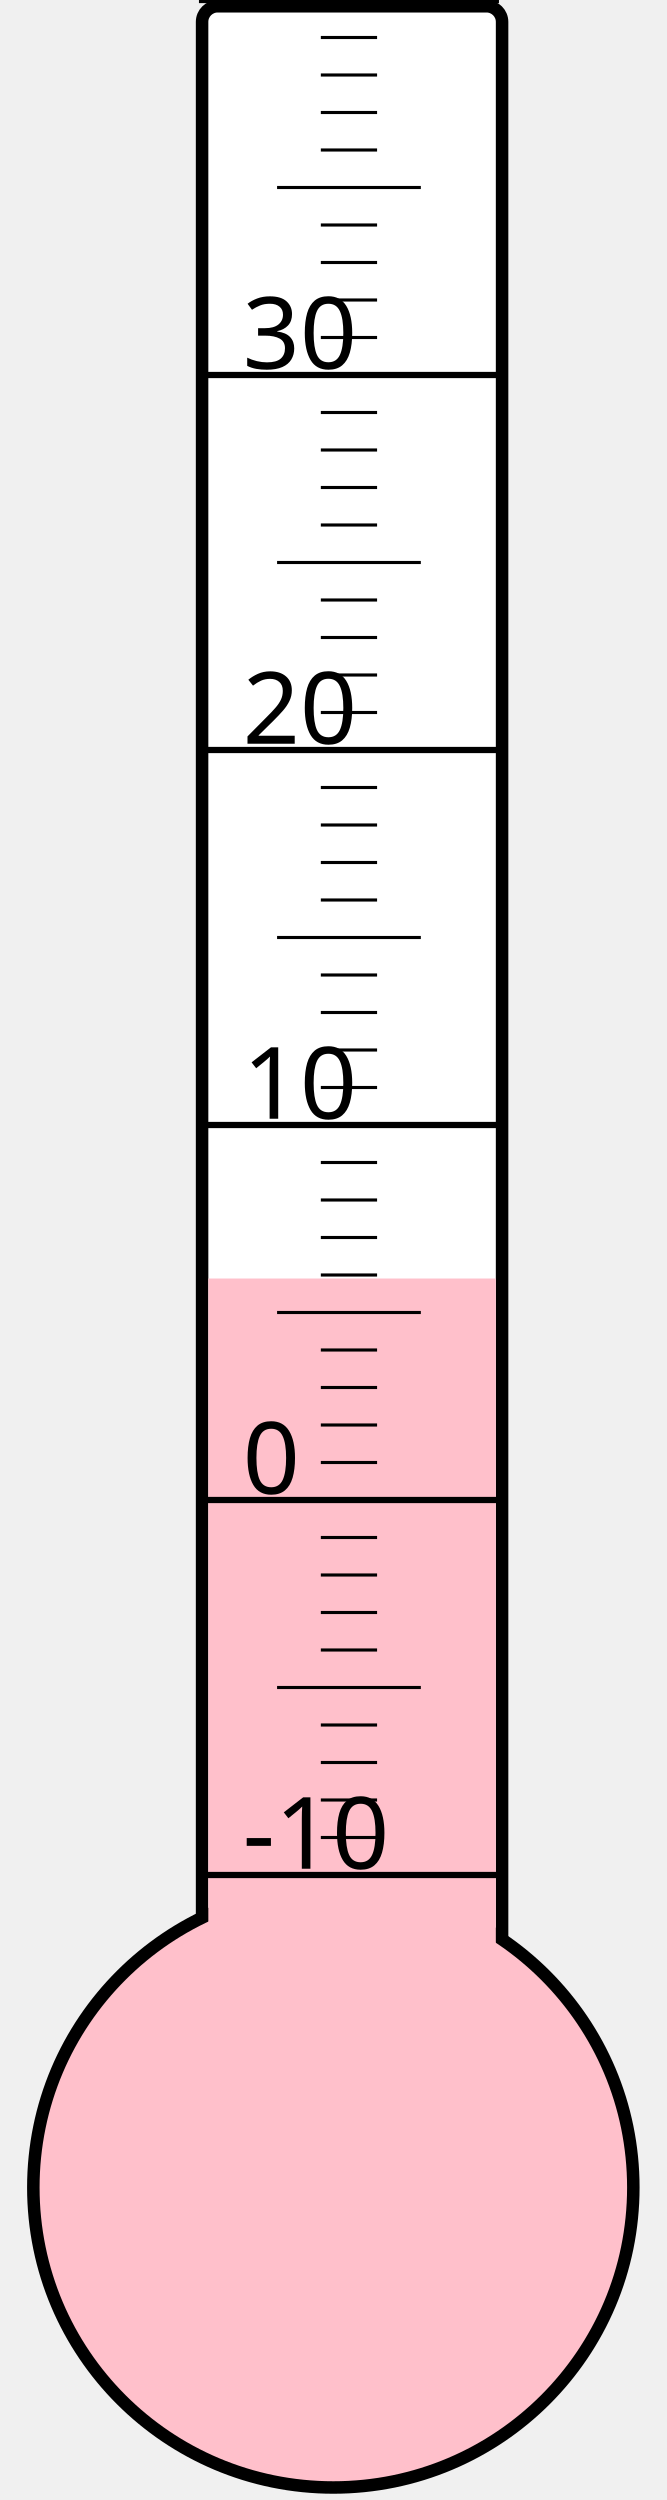
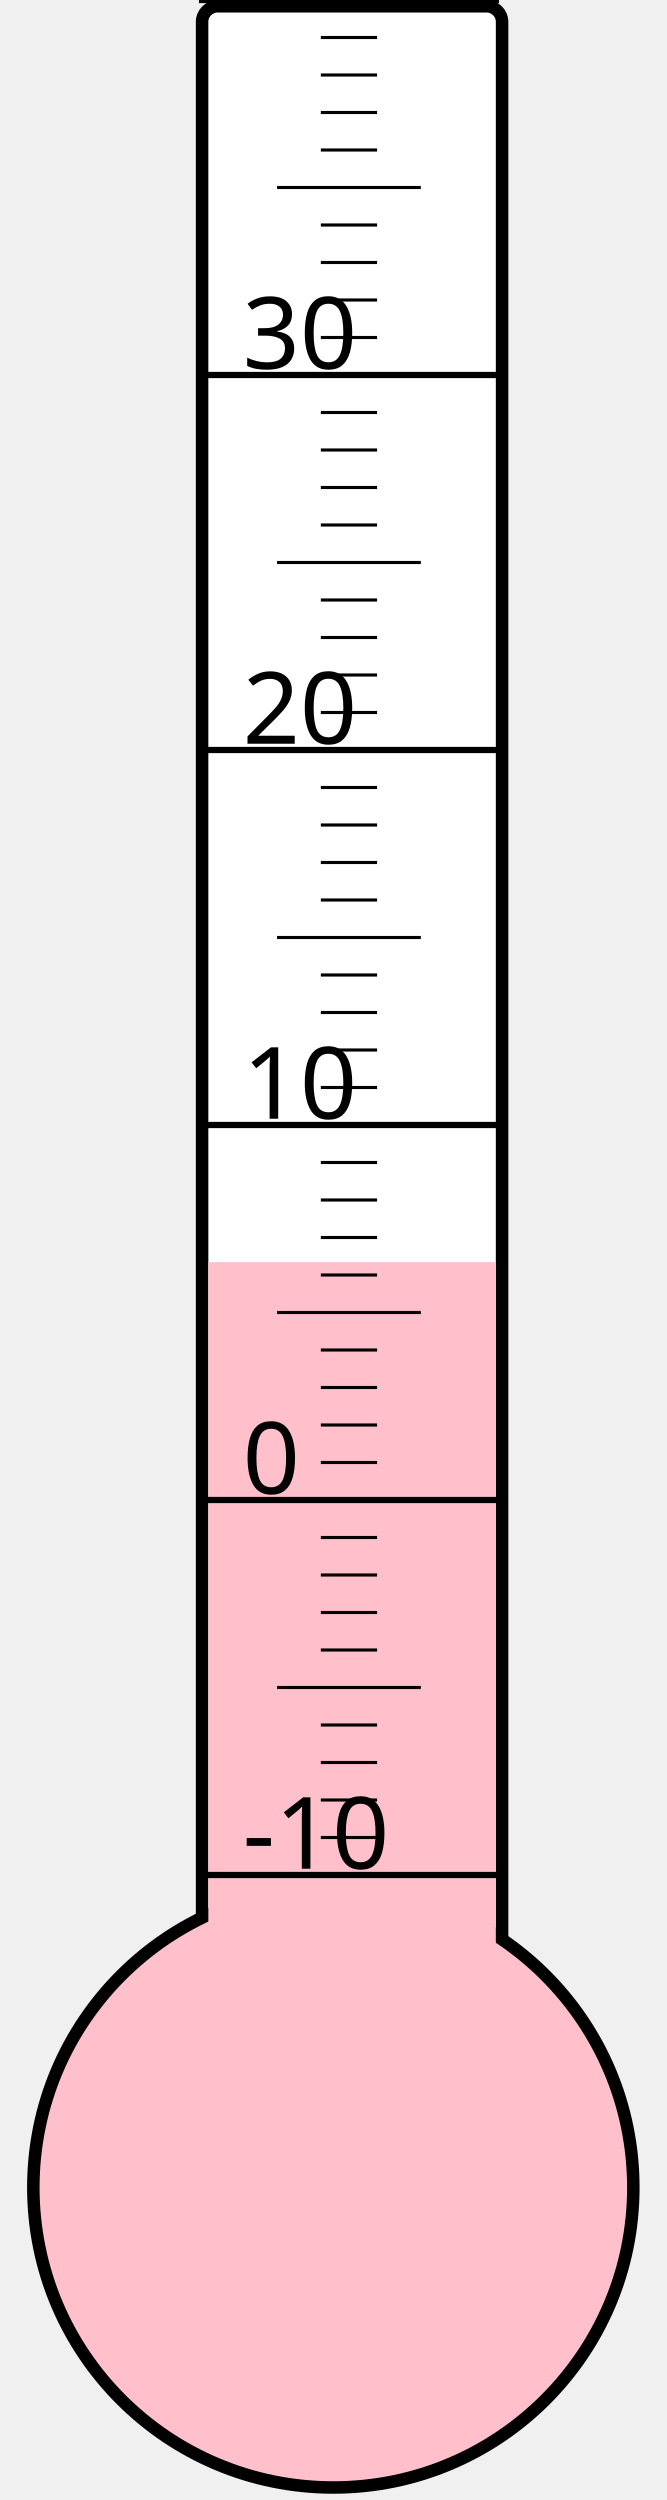
<svg xmlns="http://www.w3.org/2000/svg" width="40px" height="150px" viewBox="0 0 200 800">
  <rect width="200" height="800" x="0" y="0" style="fill: #ffffeb; fill-opacity: 0;" />
  <rect width="96" height="680" x="58" y="2" rx="5" ry="5" style="fill: white; fill-opacity: 1; stroke: black; stroke-width: 4;" />
  <circle cx="100" cy="700" r="96" style="fill: pink; stroke: black; stroke-width: 4;" />
-   <rect width="92" height="290.875" x="60" y="409.125" style="fill: pink; fill-opacity: 1; stroke-width: 0;" />
+   <rect width="92" height="296.125" x="60" y="403.875" style="fill: pink; fill-opacity: 1; stroke-width: 0;" />
  <text x="71" y="598" style="font-family: sans-serif; font-size: 24pt;">-10</text>
  <text x="71" y="478" style="font-family: sans-serif; font-size: 24pt;">0</text>
  <text x="71" y="358" style="font-family: sans-serif; font-size: 24pt;">10</text>
  <text x="71" y="238" style="font-family: sans-serif; font-size: 24pt;">20</text>
  <text x="71" y="118" style="font-family: sans-serif; font-size: 24pt;">30</text>
  <g style="stroke: black;">
    <line x1="57" y1="600" x2="153" y2="600" style="stroke-width: 2;" />
    <line x1="96" y1="588" x2="114" y2="588" style="stroke-width: 1;" />
    <line x1="96" y1="576" x2="114" y2="576" style="stroke-width: 1;" />
    <line x1="96" y1="564" x2="114" y2="564" style="stroke-width: 1;" />
    <line x1="96" y1="552" x2="114" y2="552" style="stroke-width: 1;" />
    <line x1="82" y1="540" x2="128" y2="540" style="stroke-width: 1;" />
    <line x1="96" y1="528" x2="114" y2="528" style="stroke-width: 1;" />
    <line x1="96" y1="516" x2="114" y2="516" style="stroke-width: 1;" />
    <line x1="96" y1="504" x2="114" y2="504" style="stroke-width: 1;" />
    <line x1="96" y1="492" x2="114" y2="492" style="stroke-width: 1;" />
    <line x1="57" y1="480" x2="153" y2="480" style="stroke-width: 2;" />
    <line x1="96" y1="468" x2="114" y2="468" style="stroke-width: 1;" />
    <line x1="96" y1="456" x2="114" y2="456" style="stroke-width: 1;" />
    <line x1="96" y1="444" x2="114" y2="444" style="stroke-width: 1;" />
    <line x1="96" y1="432" x2="114" y2="432" style="stroke-width: 1;" />
    <line x1="82" y1="420" x2="128" y2="420" style="stroke-width: 1;" />
    <line x1="96" y1="408" x2="114" y2="408" style="stroke-width: 1;" />
    <line x1="96" y1="396" x2="114" y2="396" style="stroke-width: 1;" />
    <line x1="96" y1="384" x2="114" y2="384" style="stroke-width: 1;" />
    <line x1="96" y1="372" x2="114" y2="372" style="stroke-width: 1;" />
    <line x1="57" y1="360" x2="153" y2="360" style="stroke-width: 2;" />
    <line x1="96" y1="348" x2="114" y2="348" style="stroke-width: 1;" />
    <line x1="96" y1="336" x2="114" y2="336" style="stroke-width: 1;" />
    <line x1="96" y1="324" x2="114" y2="324" style="stroke-width: 1;" />
    <line x1="96" y1="312" x2="114" y2="312" style="stroke-width: 1;" />
    <line x1="82" y1="300" x2="128" y2="300" style="stroke-width: 1;" />
    <line x1="96" y1="288" x2="114" y2="288" style="stroke-width: 1;" />
    <line x1="96" y1="276" x2="114" y2="276" style="stroke-width: 1;" />
    <line x1="96" y1="264" x2="114" y2="264" style="stroke-width: 1;" />
    <line x1="96" y1="252" x2="114" y2="252" style="stroke-width: 1;" />
    <line x1="57" y1="240" x2="153" y2="240" style="stroke-width: 2;" />
    <line x1="96" y1="228" x2="114" y2="228" style="stroke-width: 1;" />
    <line x1="96" y1="216" x2="114" y2="216" style="stroke-width: 1;" />
    <line x1="96" y1="204" x2="114" y2="204" style="stroke-width: 1;" />
    <line x1="96" y1="192" x2="114" y2="192" style="stroke-width: 1;" />
    <line x1="82" y1="180" x2="128" y2="180" style="stroke-width: 1;" />
    <line x1="96" y1="168" x2="114" y2="168" style="stroke-width: 1;" />
    <line x1="96" y1="156" x2="114" y2="156" style="stroke-width: 1;" />
    <line x1="96" y1="144" x2="114" y2="144" style="stroke-width: 1;" />
    <line x1="96" y1="132" x2="114" y2="132" style="stroke-width: 1;" />
    <line x1="57" y1="120" x2="153" y2="120" style="stroke-width: 2;" />
    <line x1="96" y1="108" x2="114" y2="108" style="stroke-width: 1;" />
    <line x1="96" y1="96" x2="114" y2="96" style="stroke-width: 1;" />
    <line x1="96" y1="84" x2="114" y2="84" style="stroke-width: 1;" />
    <line x1="96" y1="72" x2="114" y2="72" style="stroke-width: 1;" />
    <line x1="82" y1="60" x2="128" y2="60" style="stroke-width: 1;" />
    <line x1="96" y1="48" x2="114" y2="48" style="stroke-width: 1;" />
    <line x1="96" y1="36" x2="114" y2="36" style="stroke-width: 1;" />
    <line x1="96" y1="24" x2="114" y2="24" style="stroke-width: 1;" />
    <line x1="96" y1="12" x2="114" y2="12" style="stroke-width: 1;" />
    <line x1="57" y1="0" x2="153" y2="0" style="stroke-width: 2;" />
  </g>
</svg>
